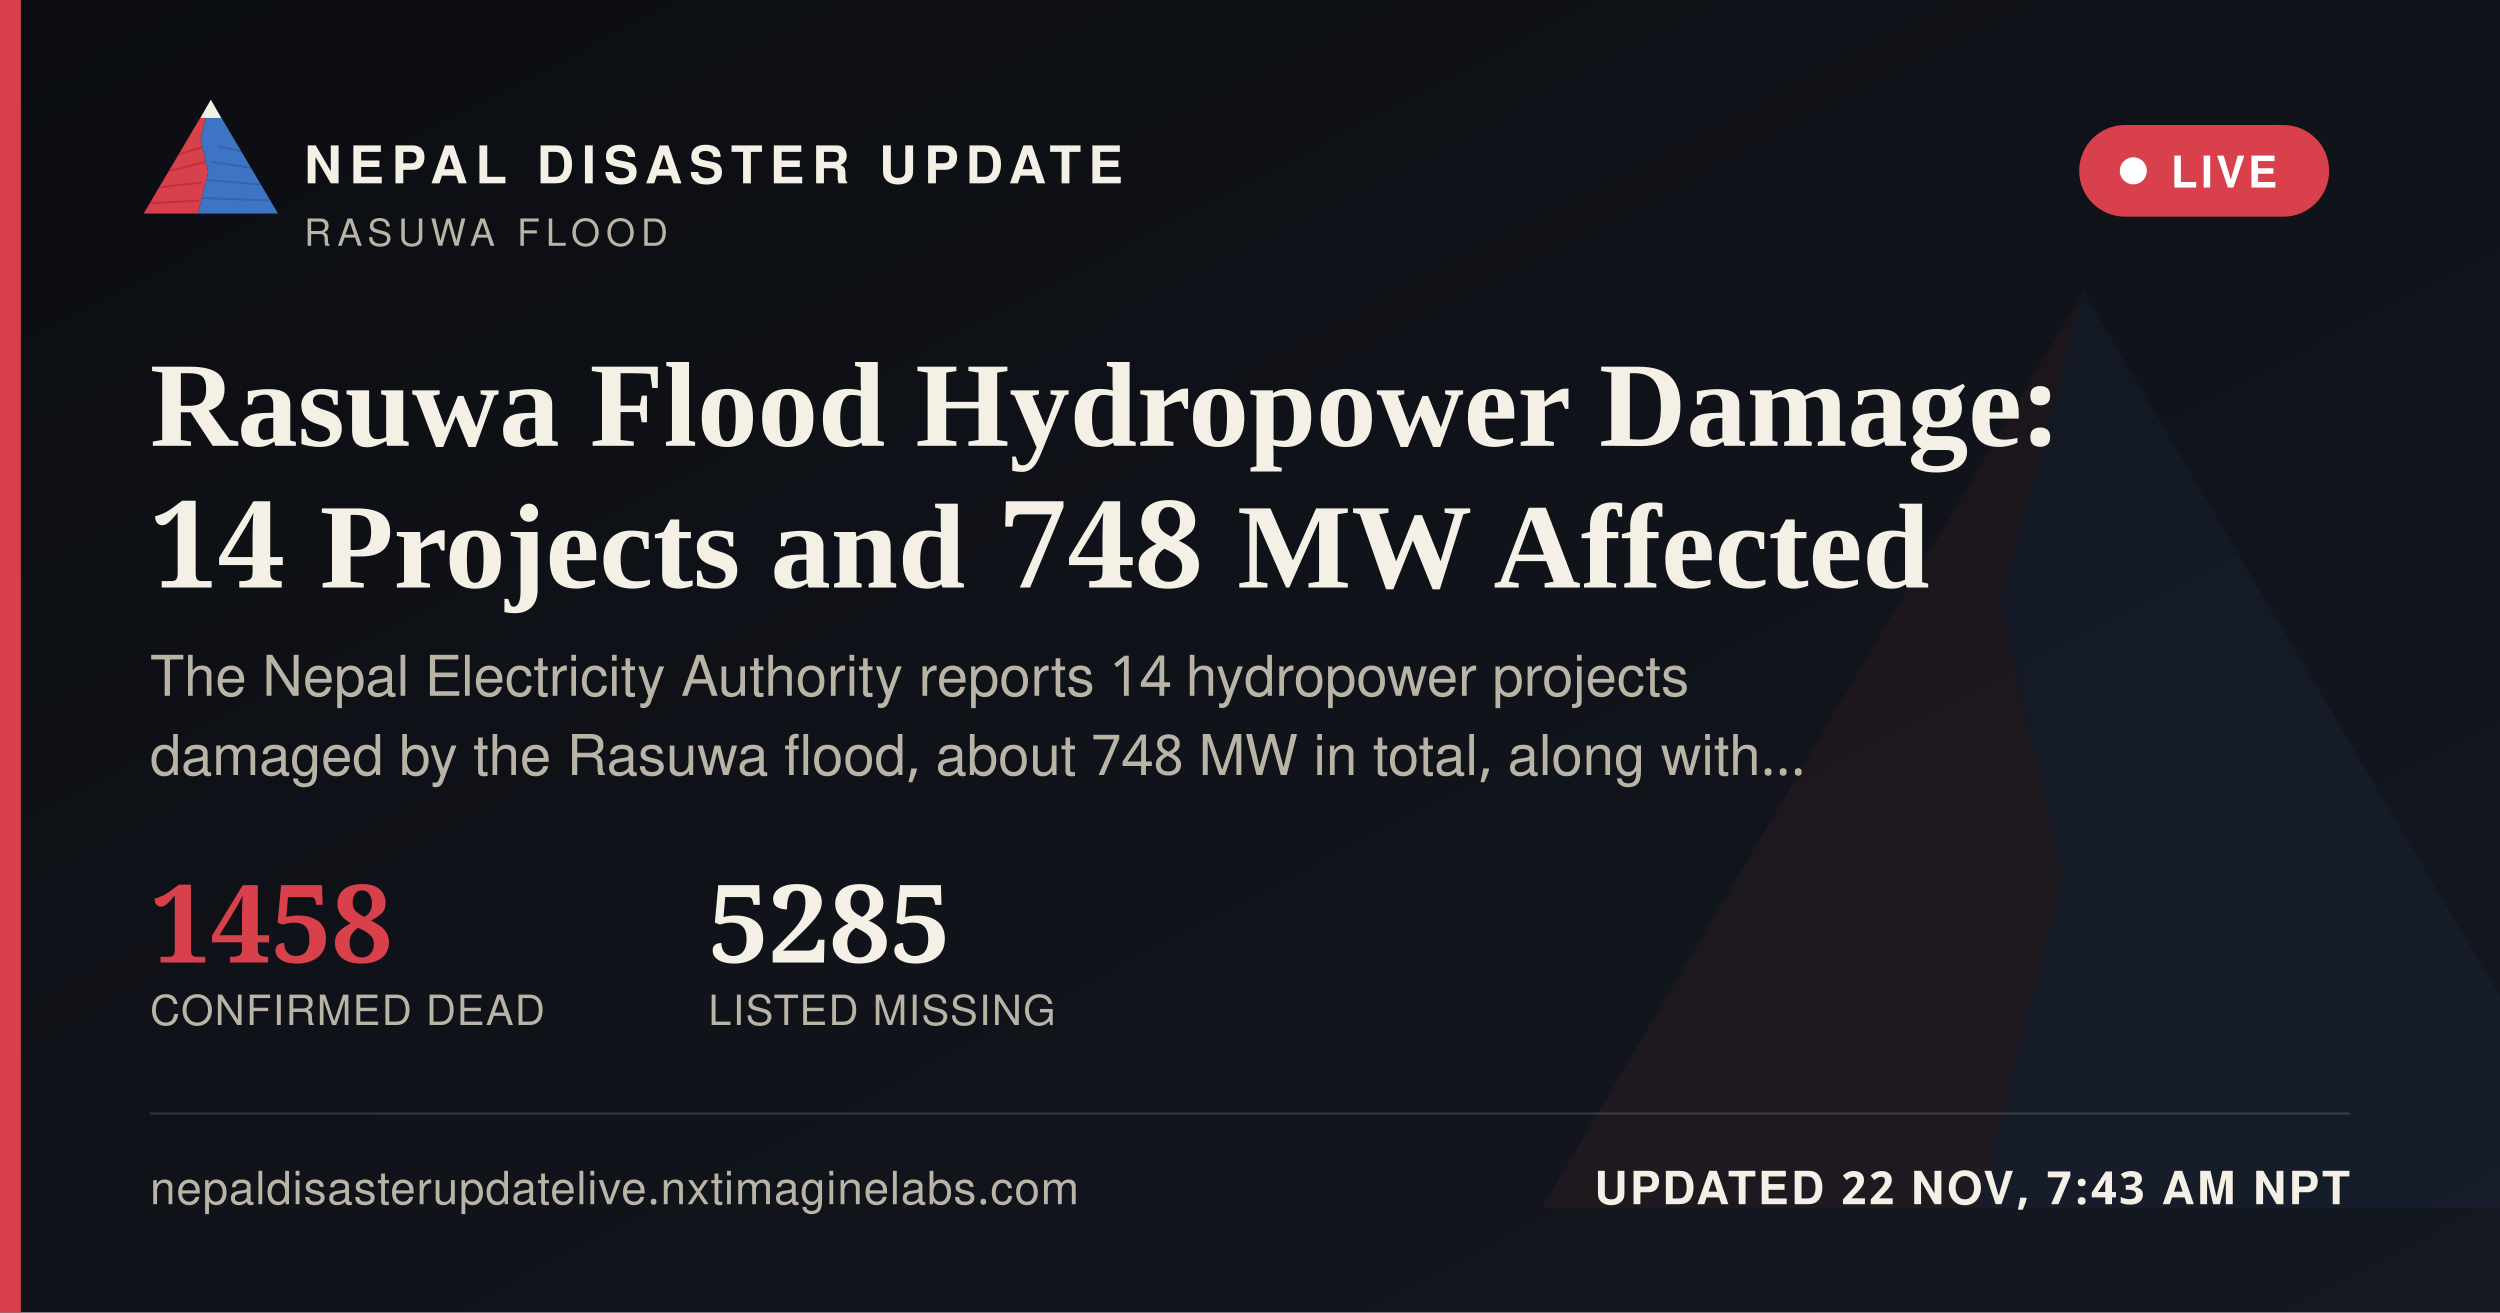
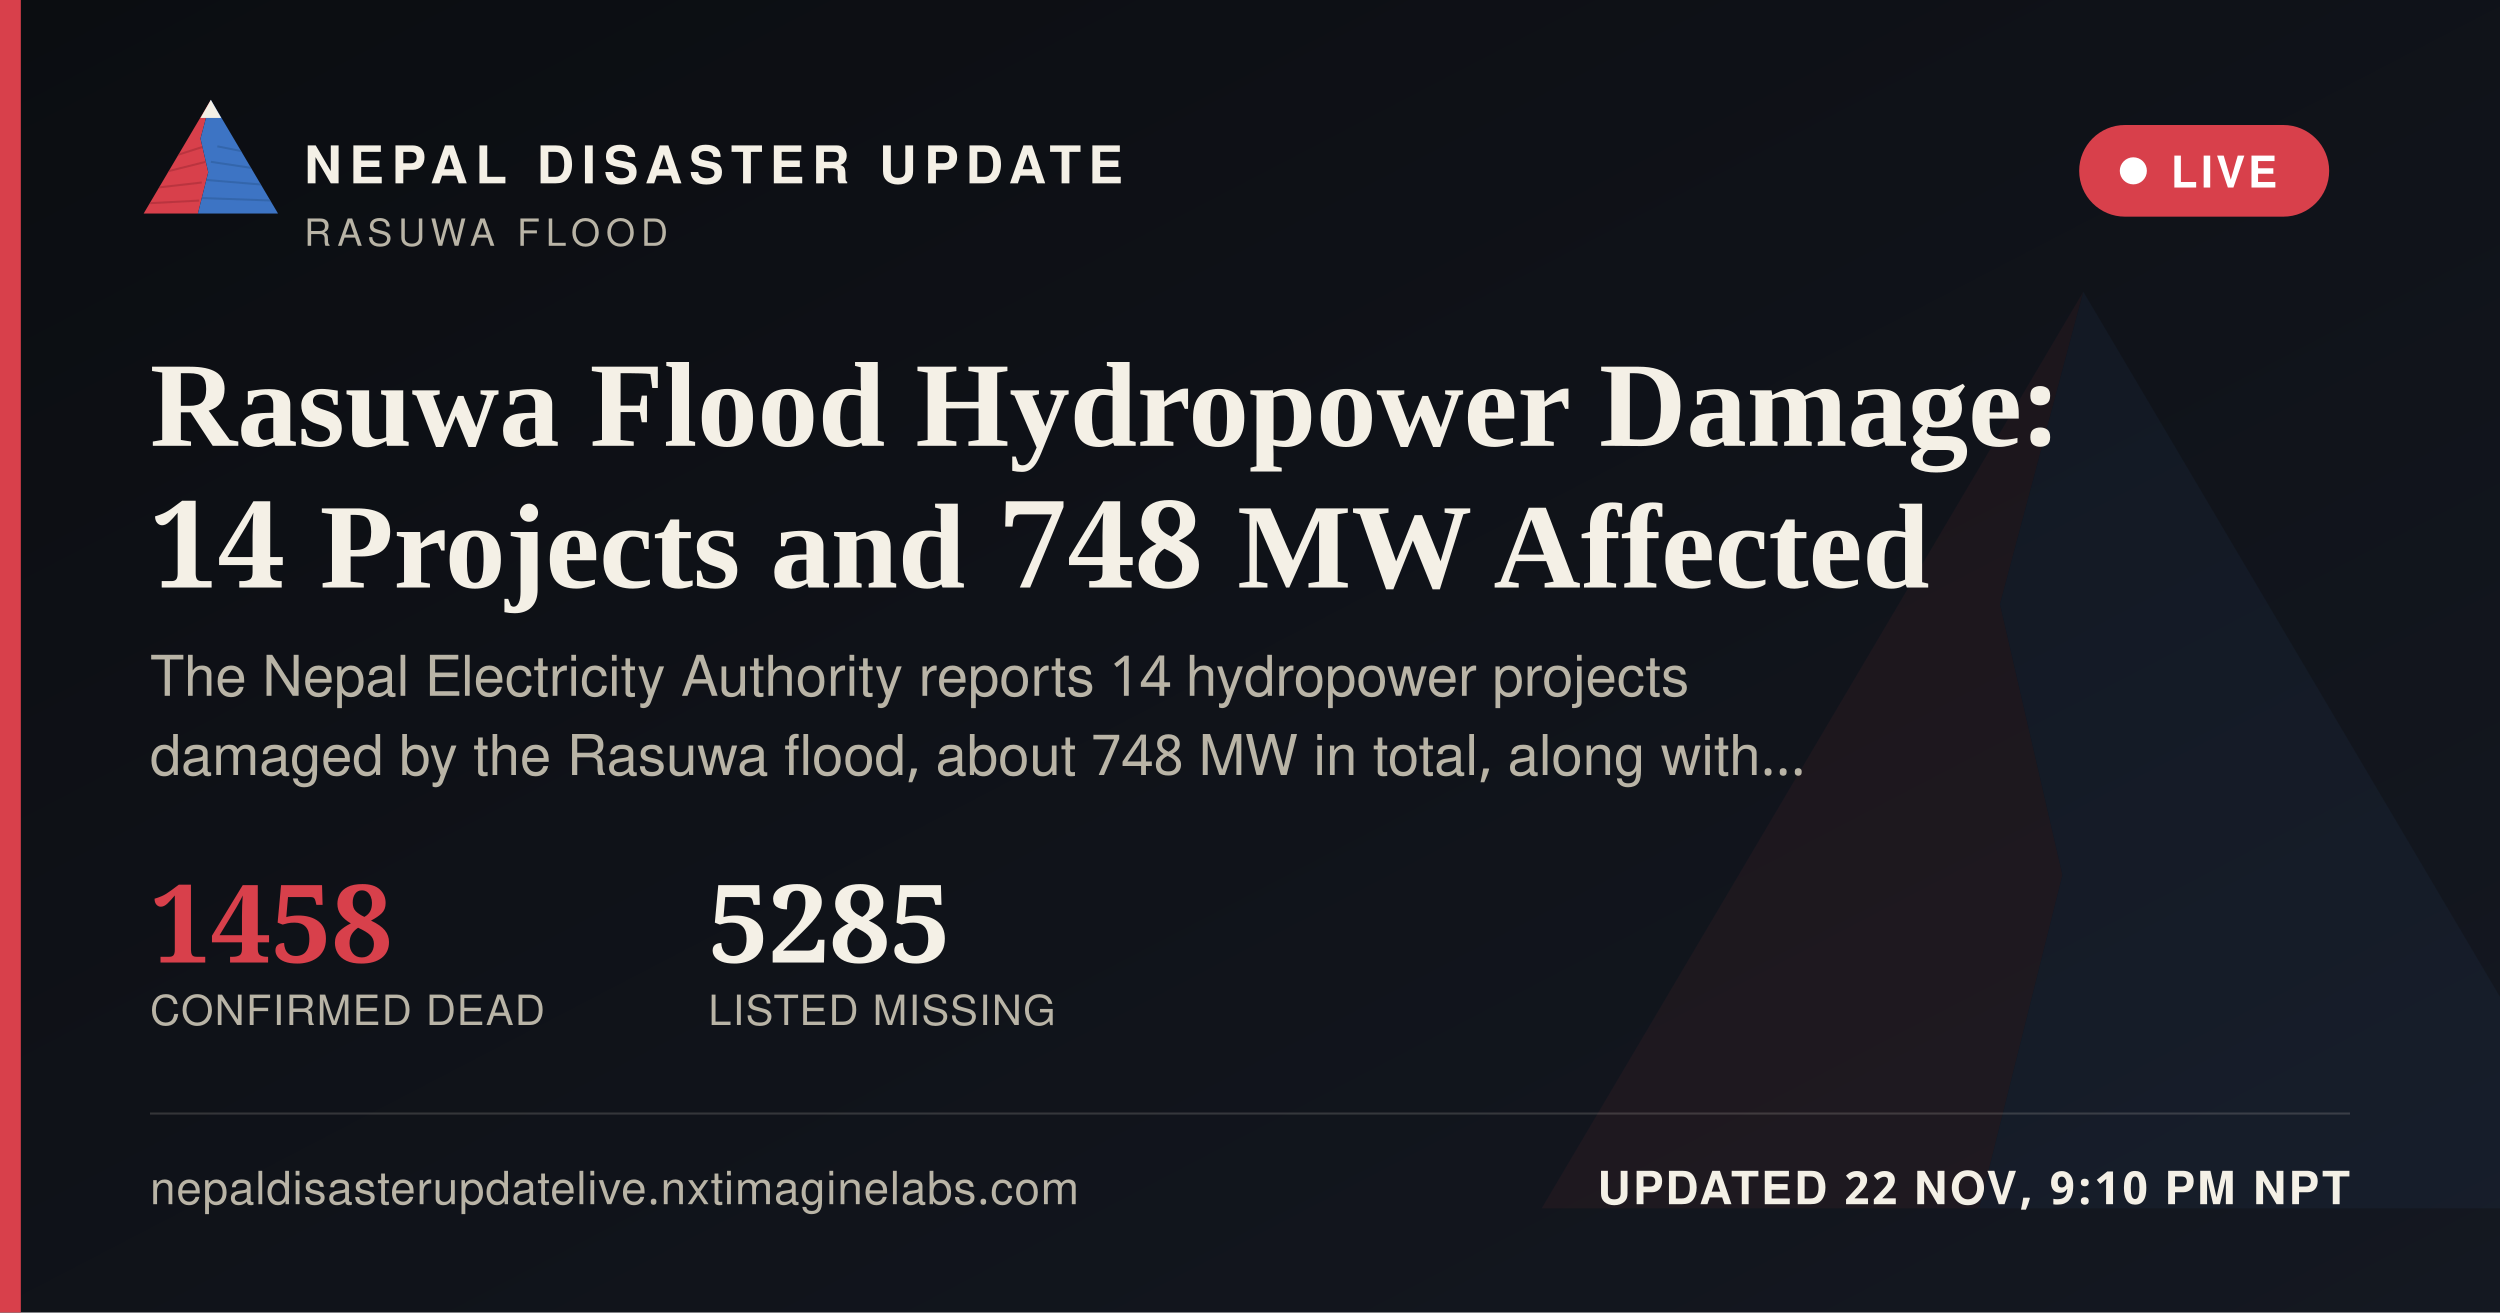
<svg xmlns="http://www.w3.org/2000/svg" width="1200" height="630" viewBox="0 0 1200 630">
  <defs>
    <linearGradient id="ogbg" x1="0" y1="0" x2="1" y2="1">
      <stop offset="0" stop-color="#0B0D11" />
      <stop offset="1" stop-color="#141821" />
    </linearGradient>
  </defs>
  <rect width="1200" height="630" fill="url(#ogbg)" />
  <g transform="translate(700,60) scale(5)" opacity="0.06">
    <polygon points="60,16 52,46 58,72 50,104 8,104" fill="#D8404B" />
    <polygon points="60,16 112,104 50,104 58,72 52,46" fill="#3D74C4" />
  </g>
  <rect x="0" y="0" width="10" height="630" fill="#D8404B" />
  <g transform="translate(64,38) scale(0.62)">
    <g>
      <defs>
        <clipPath id="ogLc">
          <polygon points="60,16 52,46 58,72 50,104 8,104" />
        </clipPath>
        <clipPath id="ogRc">
          <polygon points="60,16 112,104 50,104 58,72 52,46" />
        </clipPath>
      </defs>
      <polygon points="60,16 52,46 58,72 50,104 8,104" fill="#D8404B" />
      <g clip-path="url(#ogLc)" stroke="#A32A34" stroke-width="1.6" fill="none" opacity="0.55">
        <path d="M30,60 L55,52" />
        <path d="M24,72 L56,64" />
        <path d="M18,84 L53,80" />
        <path d="M13,96 L51,94" />
      </g>
      <polygon points="60,16 112,104 50,104 58,72 52,46" fill="#3D74C4" />
      <g clip-path="url(#ogRc)" stroke="#2A5793" stroke-width="1.6" fill="none" opacity="0.5">
        <path d="M65,52 L95,58" />
        <path d="M60,64 L100,70" />
        <path d="M56,78 L104,82" />
        <path d="M52,92 L108,94" />
      </g>
      <polygon points="60,16 52,30 68,30" fill="#F4F0E6" />
    </g>
  </g>
  <text x="146" y="88" font-family="'Public Sans', 'Noto Sans Devanagari', 'Helvetica Neue', Helvetica, Arial, sans-serif" font-size="25" font-weight="800" letter-spacing="3.6" fill="#F4F0E6">NEPAL DISASTER UPDATE</text>
  <text x="146" y="118" font-family="'Public Sans', 'Noto Sans Devanagari', 'Helvetica Neue', Helvetica, Arial, sans-serif" font-size="18" letter-spacing="2.8" fill="#B9B4A6">RASUWA FLOOD</text>
  <g>
    <rect x="998" y="60" width="120" height="44" rx="22" fill="#D8404B" stroke="none" />
    <circle cx="1024" cy="82" r="6.5" fill="#FFFFFF" />
    <text x="1042" y="90" font-family="'Public Sans', 'Noto Sans Devanagari', 'Helvetica Neue', Helvetica, Arial, sans-serif" font-size="21" font-weight="700" letter-spacing="1.6" fill="#FFFFFF">LIVE</text>
  </g>
  <text x="72" y="214" font-family="Newsreader, 'Noto Serif Devanagari', Georgia, 'Times New Roman', serif" font-size="58" font-weight="600" fill="#F4F0E6">Rasuwa Flood Hydropower Damage:</text>
  <text x="72" y="282" font-family="Newsreader, 'Noto Serif Devanagari', Georgia, 'Times New Roman', serif" font-size="58" font-weight="600" fill="#F4F0E6">14 Projects and 748 MW Affected</text>
  <text x="72" y="334" font-family="'Public Sans', 'Noto Sans Devanagari', 'Helvetica Neue', Helvetica, Arial, sans-serif" font-size="27" fill="#B9B4A6">The Nepal Electricity Authority reports 14 hydropower projects</text>
  <text x="72" y="372" font-family="'Public Sans', 'Noto Sans Devanagari', 'Helvetica Neue', Helvetica, Arial, sans-serif" font-size="27" fill="#B9B4A6">damaged by the Rasuwa flood, about 748 MW in total, along with…</text>
  <g transform="translate(72,462)">
    <text x="0" y="0" font-family="Newsreader, 'Noto Serif Devanagari', Georgia, 'Times New Roman', serif" font-size="52" font-weight="600" fill="#D8404B">1458</text>
    <text x="0" y="30" font-family="'Public Sans', 'Noto Sans Devanagari', 'Helvetica Neue', Helvetica, Arial, sans-serif" font-size="20" letter-spacing="0.6" fill="#B9B4A6">CONFIRMED DEAD</text>
    <text x="268" y="0" font-family="Newsreader, 'Noto Serif Devanagari', Georgia, 'Times New Roman', serif" font-size="52" font-weight="600" fill="#F4F0E6">5285</text>
    <text x="268" y="30" font-family="'Public Sans', 'Noto Sans Devanagari', 'Helvetica Neue', Helvetica, Arial, sans-serif" font-size="20" letter-spacing="0.6" fill="#B9B4A6">LISTED MISSING</text>
  </g>
  <rect x="72" y="534" width="1056" height="1" fill="rgba(244,240,230,0.16)" />
  <text x="72" y="578" font-family="'Public Sans', 'Noto Sans Devanagari', 'Helvetica Neue', Helvetica, Arial, sans-serif" font-size="22" fill="#B9B4A6" letter-spacing="0.4">nepaldisasterupdatelive.nxtimaginelabs.com</text>
-   <text x="1128" y="578" text-anchor="end" font-family="'Public Sans', 'Noto Sans Devanagari', 'Helvetica Neue', Helvetica, Arial, sans-serif" font-size="22" font-weight="700" letter-spacing="1.2" fill="#F4F0E6">UPDATED 22 NOV, 7:43 AM NPT</text>
+   <text x="1128" y="578" text-anchor="end" font-family="'Public Sans', 'Noto Sans Devanagari', 'Helvetica Neue', Helvetica, Arial, sans-serif" font-size="22" font-weight="700" letter-spacing="1.2" fill="#F4F0E6">UPDATED 22 NOV, 9:10 PM NPT</text>
</svg>
